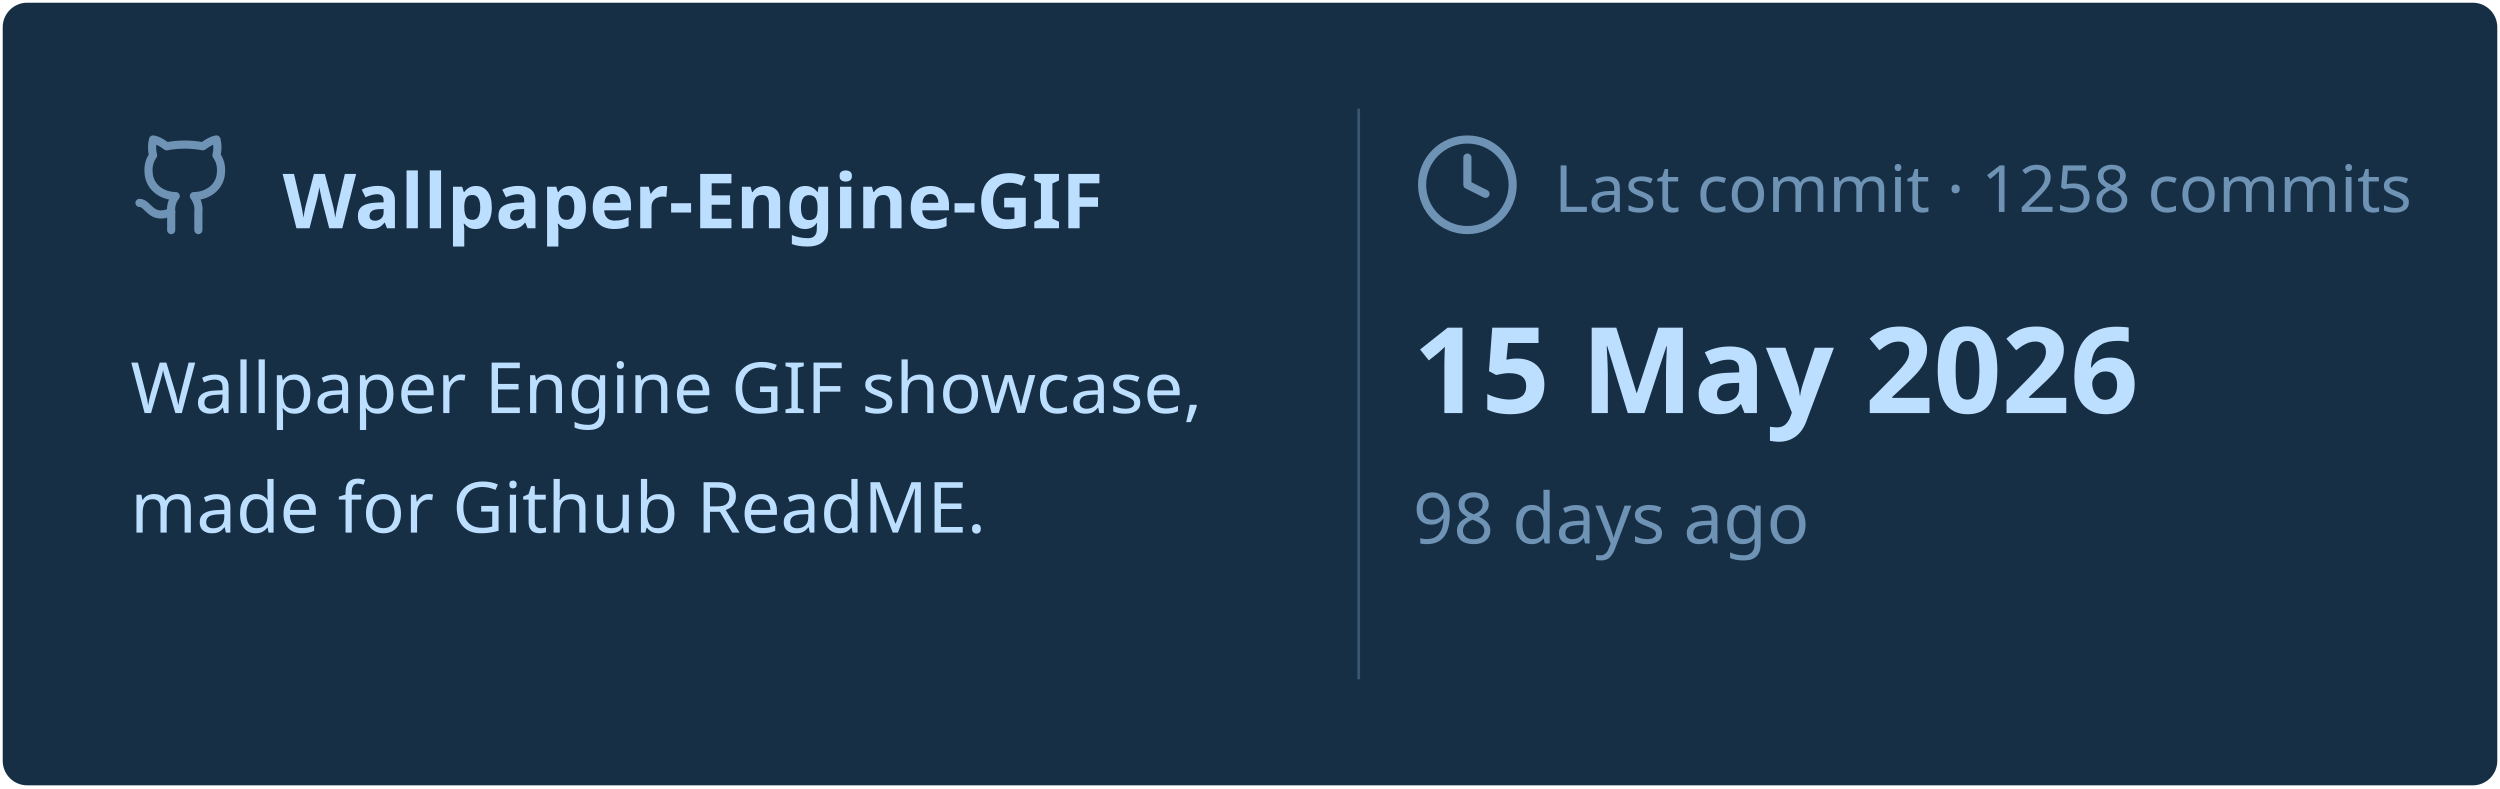
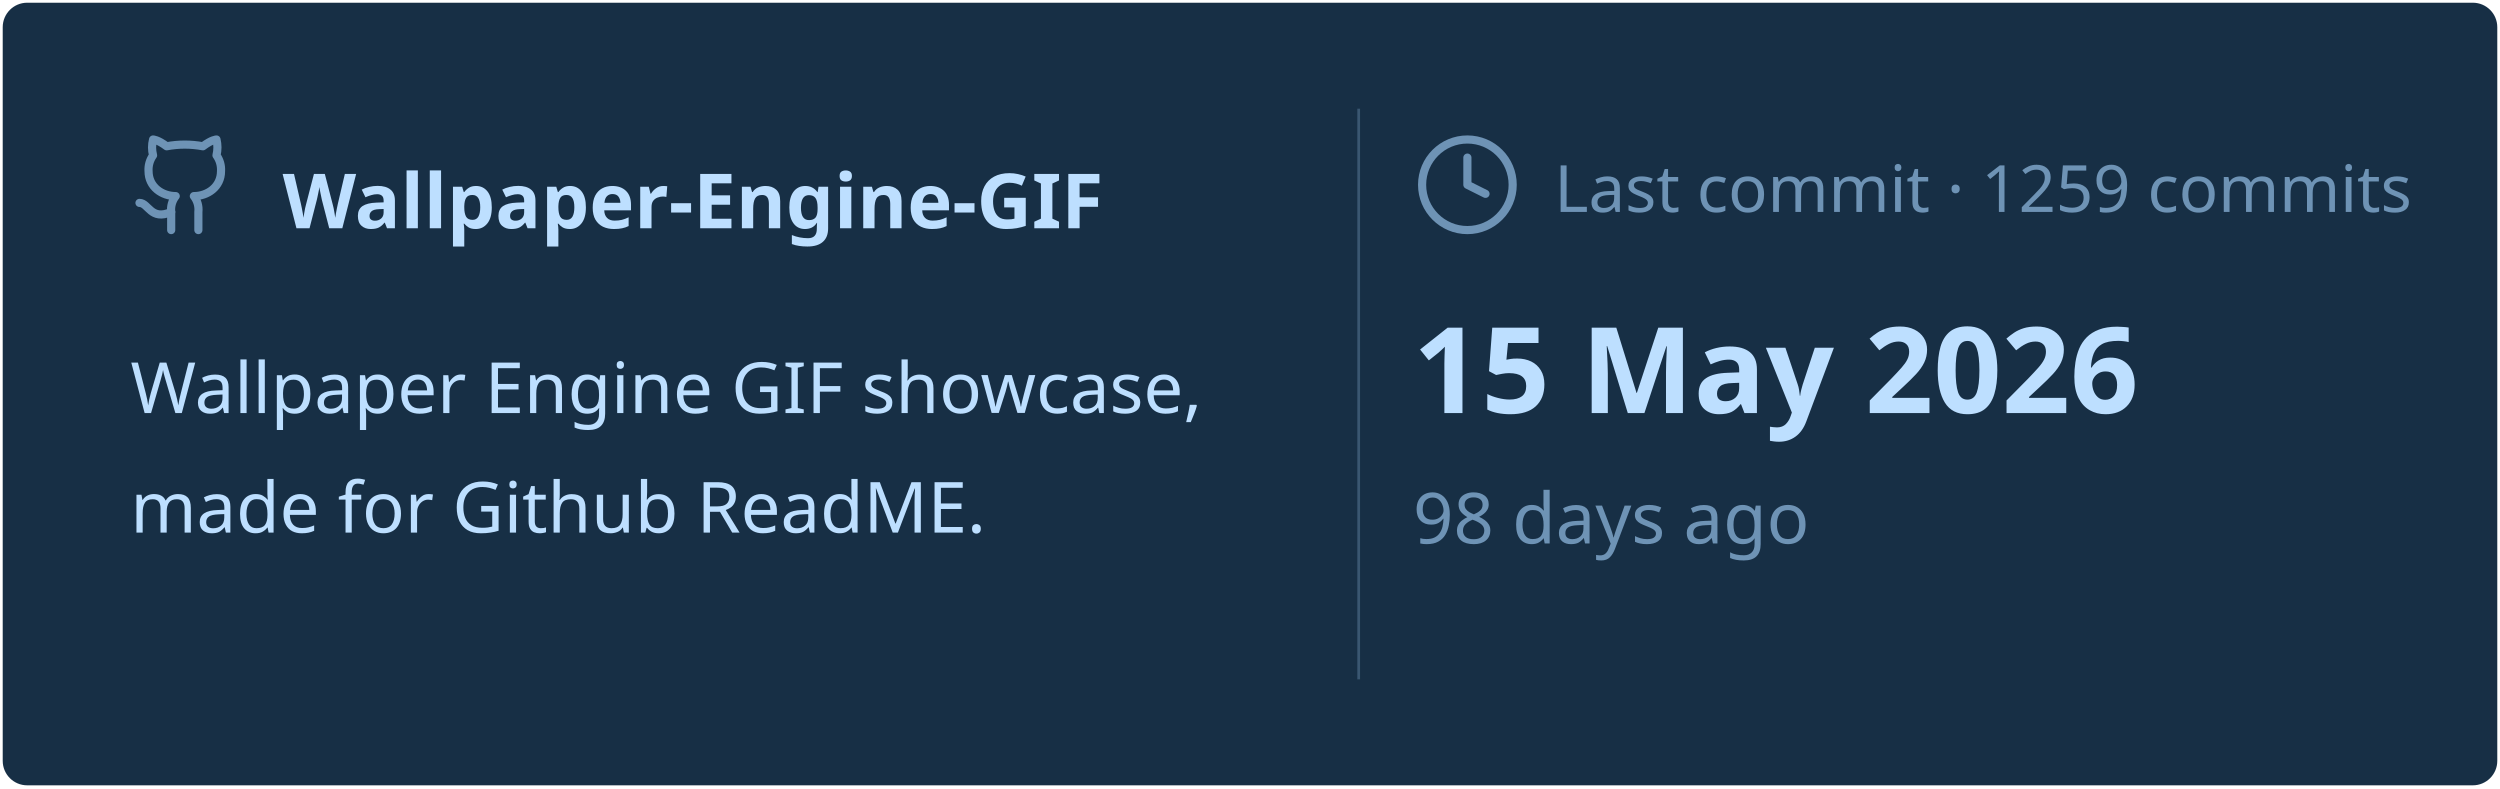
<svg xmlns="http://www.w3.org/2000/svg" viewBox="0 0 460 145" width="460px" height="145px">
  <rect stroke="#000000" stroke-opacity="0" fill="#172F45" rx="4.5" x="0.5" y="0.5" width="459" height="144" />
  <g transform="translate(24, 42)">
    <svg x="0" y="-18" width="20" height="20" viewBox="0 0 24 24" fill="none" stroke="#6E93B5" stroke-width="1.8" stroke-linecap="round" stroke-linejoin="round">
      <path d="M15 22v-4a4.8 4.8 0 0 0-1-3.5c3 0 6-2 6-5.5.08-1.25-.27-2.48-1-3.5.28-1.15.28-2.35 0-3.5 0 0-1 0-3 1.5-2.64-.5-5.36-.5-8 0C6 2 5 2 5 2c-.3 1.15-.3 2.35 0 3.5A5.403 5.403 0 0 0 4 9c0 3.5 3 5.5 6 5.5-.39.49-.68 1.05-.85 1.65-.17.6-.22 1.23-.15 1.85v4" />
      <path d="M9 18c-4.51 2-5-2-7-2" />
    </svg>
    <text x="28" y="0" font-family="&quot;Segoe UI&quot;, Ubuntu, sans-serif" font-size="14" font-weight="700" fill="#BDDFFF">Wallpaper-Engine-GIF</text>
  </g>
  <text x="24" y="76" font-family="&quot;Segoe UI&quot;, Ubuntu, sans-serif" font-size="13" font-weight="400" fill="#BDDFFF">Wallpaper Engine GIF showcase,</text>
  <text x="24" y="98" font-family="&quot;Segoe UI&quot;, Ubuntu, sans-serif" font-size="13" font-weight="400" fill="#BDDFFF">made for Github ReadME.</text>
  <line x1="250" y1="20" x2="250" y2="125" stroke="#6E93B5" stroke-width="0.5" stroke-opacity="0.4" />
  <svg x="260" y="24" width="20" height="20" viewBox="0 0 24 24" fill="none" stroke="#6E93B5" stroke-width="1.8" stroke-linecap="round" stroke-linejoin="round">
    <circle cx="12" cy="12" r="10" />
    <polyline points="12 6 12 12 16 14" />
  </svg>
-   <text x="286" y="39" font-family="&quot;Segoe UI&quot;, Ubuntu, sans-serif" font-size="12" font-weight="400" fill="#6E93B5">Last commit · 1258 commits</text>
+   <text x="286" y="39" font-family="&quot;Segoe UI&quot;, Ubuntu, sans-serif" font-size="12" font-weight="400" fill="#6E93B5">Last commit · 1259 commits</text>
  <text x="260" y="76" font-family="&quot;Segoe UI&quot;, Ubuntu, sans-serif" font-size="22" font-weight="700" fill="#BDDFFF">15 May 2026</text>
  <text x="260" y="100" font-family="&quot;Segoe UI&quot;, Ubuntu, sans-serif" font-size="13" font-weight="400" fill="#6E93B5">98 days ago</text>
</svg>
